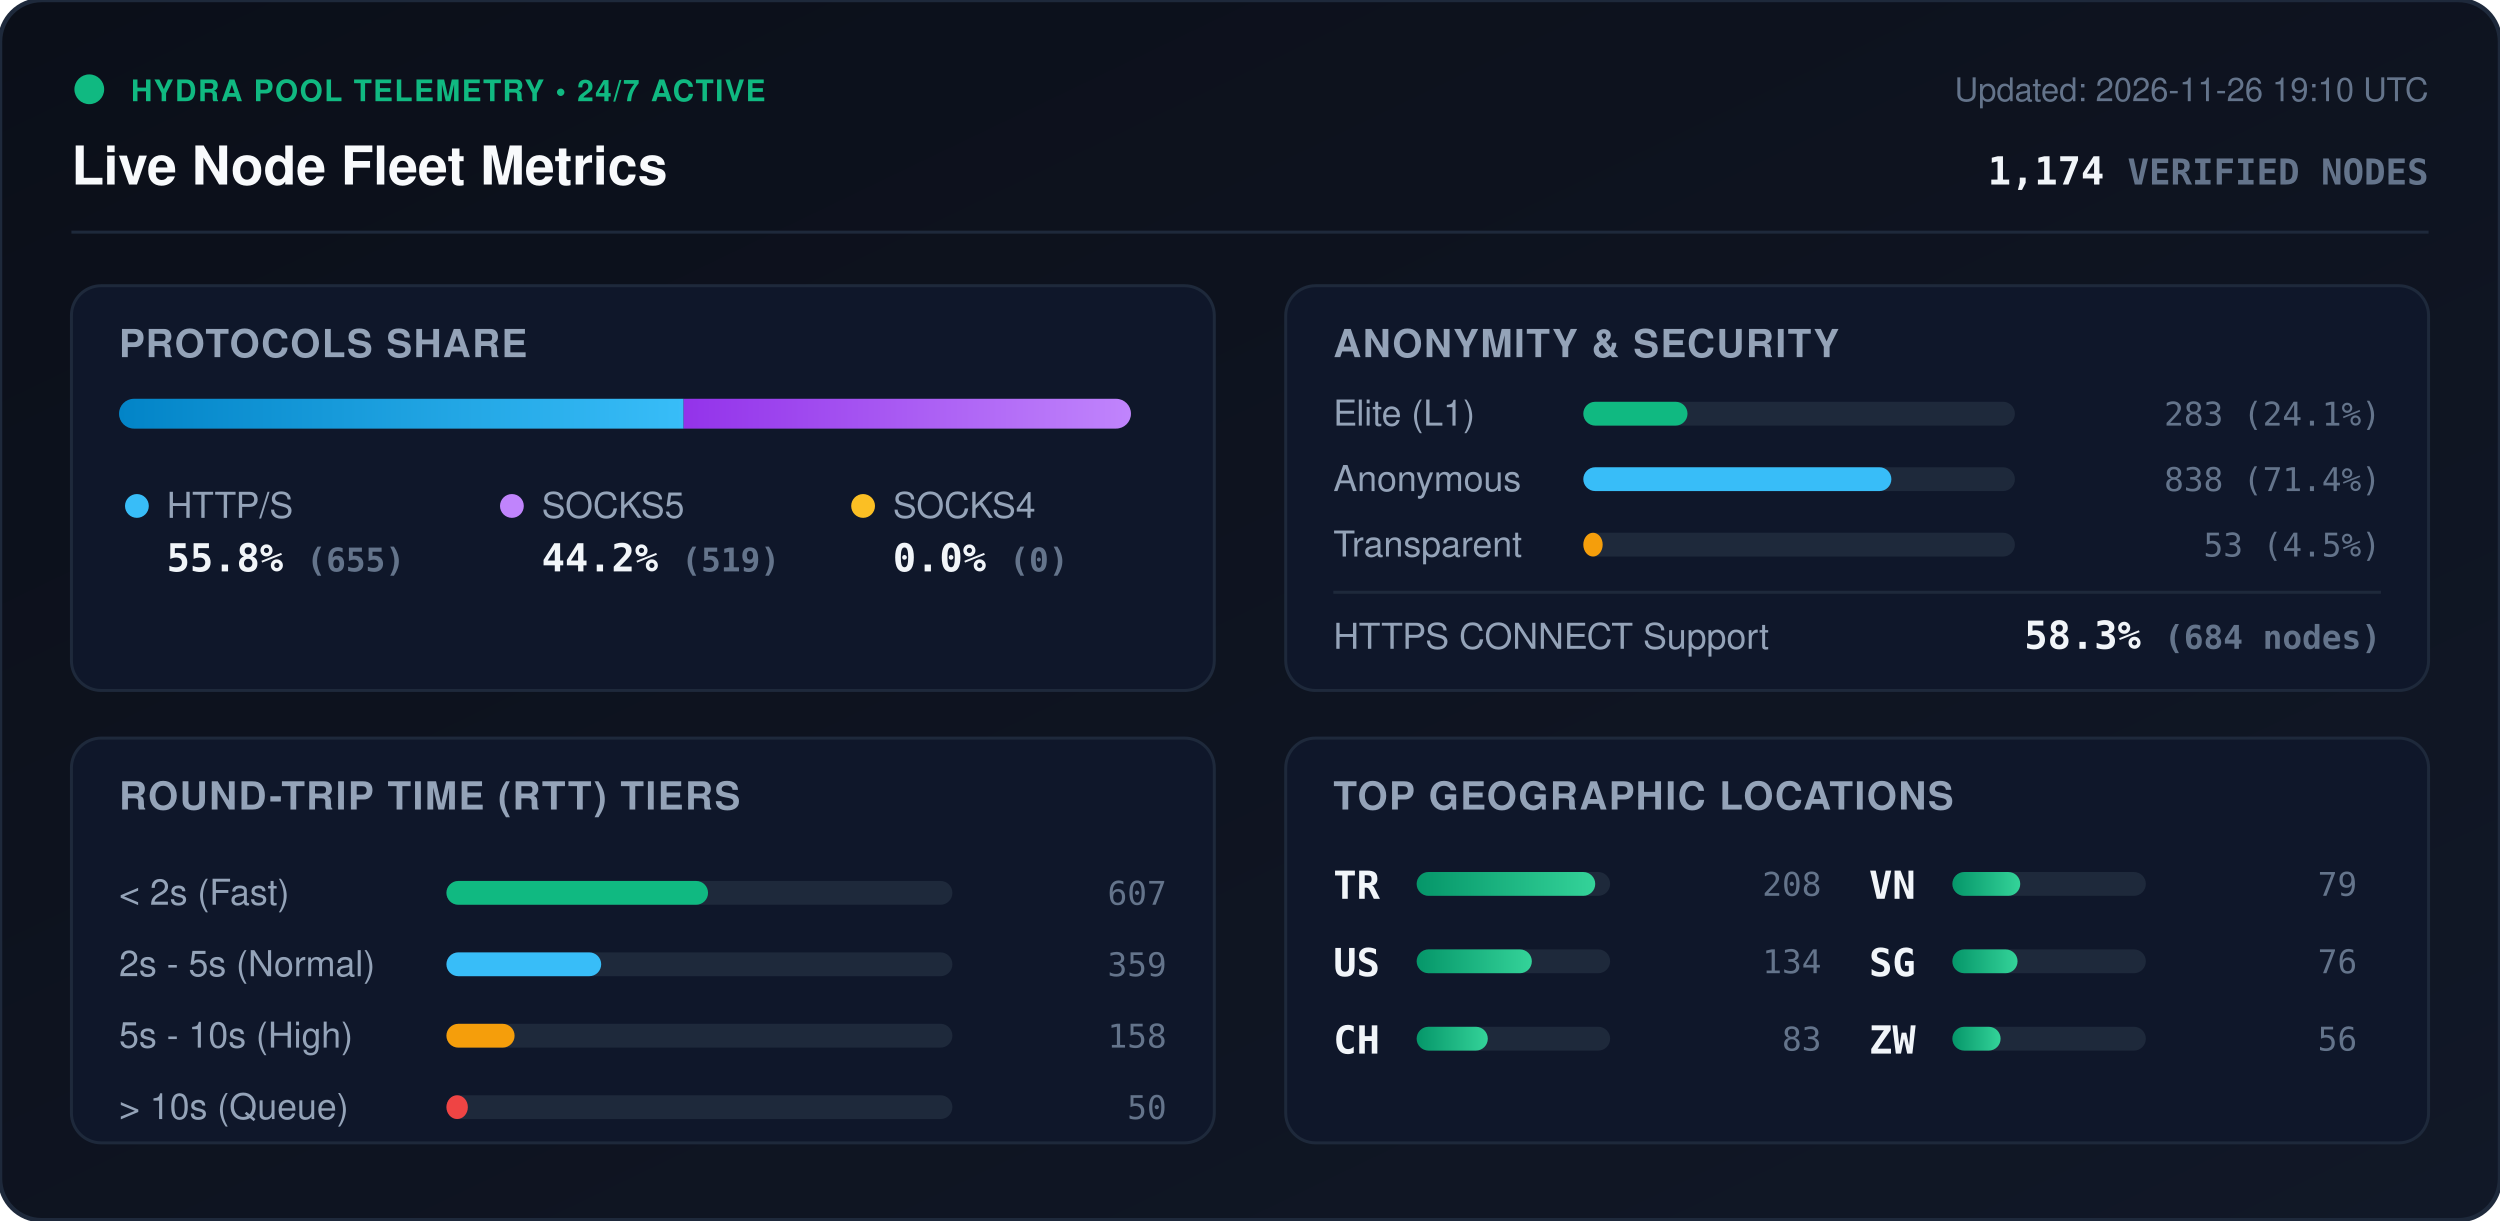
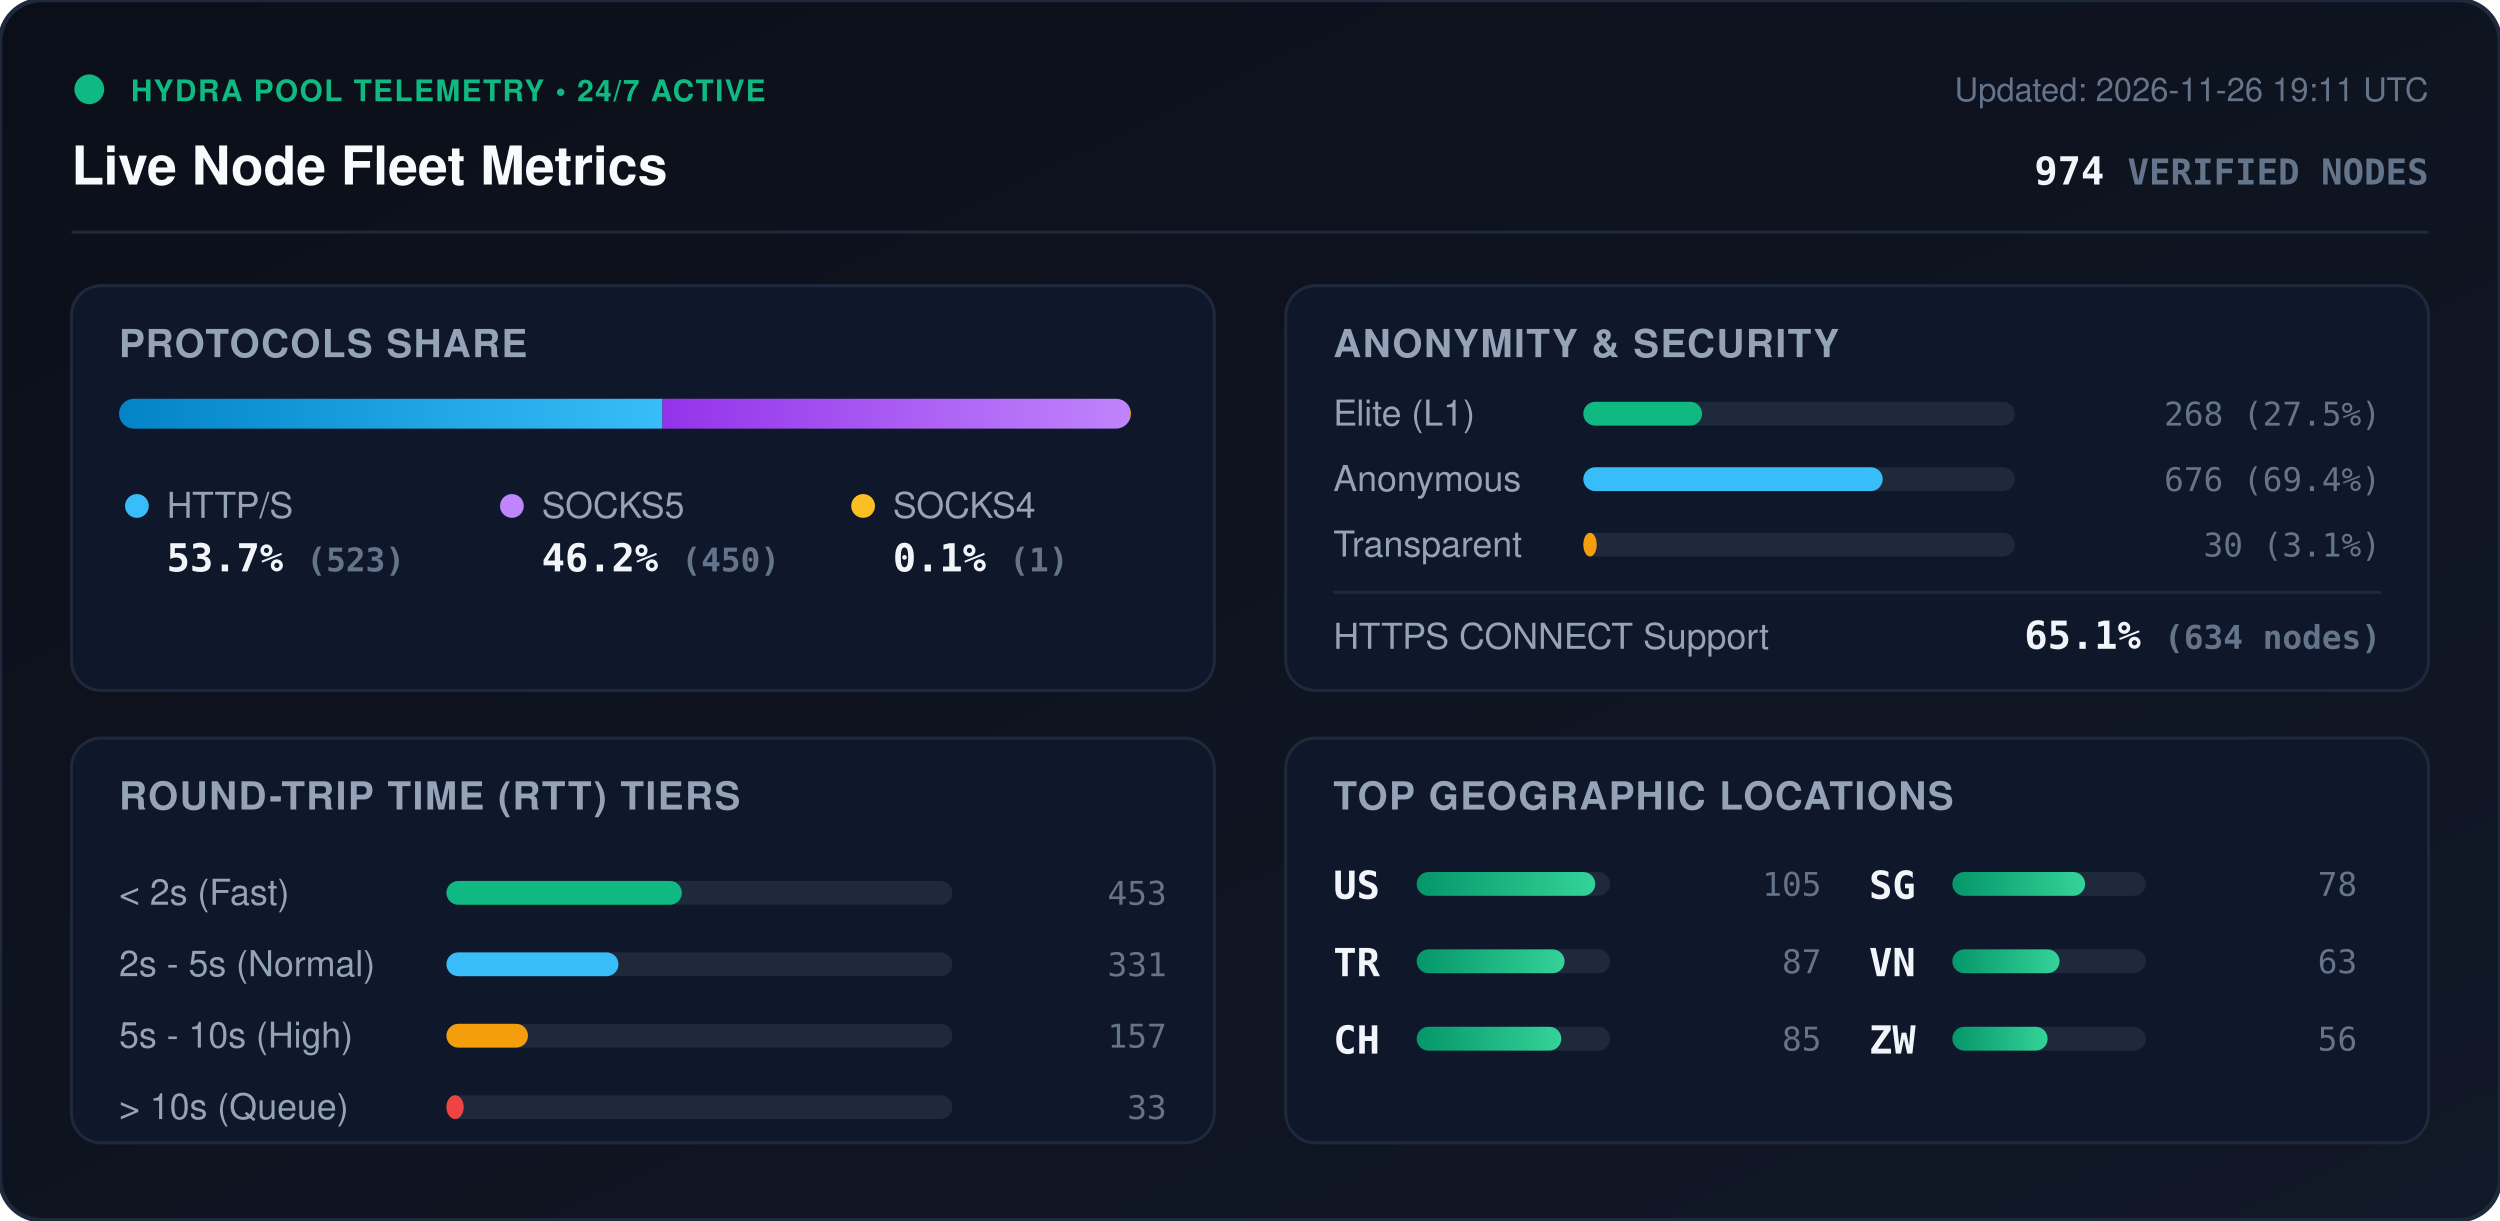
<svg xmlns="http://www.w3.org/2000/svg" viewBox="0 0 840 410" width="840" height="410" style="max-width: 100%; height: auto;">
  <defs>
    <linearGradient id="bg" x1="0%" y1="0%" x2="100%" y2="100%">
      <stop offset="0%" stop-color="#0b0f19" />
      <stop offset="100%" stop-color="#111827" />
    </linearGradient>
    <linearGradient id="bar-http" x1="0%" y1="0%" x2="100%" y2="0%">
      <stop offset="0%" stop-color="#0284c7" />
      <stop offset="100%" stop-color="#38bdf8" />
    </linearGradient>
    <linearGradient id="bar-socks5" x1="0%" y1="0%" x2="100%" y2="0%">
      <stop offset="0%" stop-color="#9333ea" />
      <stop offset="100%" stop-color="#c084fc" />
    </linearGradient>
    <linearGradient id="bar-socks4" x1="0%" y1="0%" x2="100%" y2="0%">
      <stop offset="0%" stop-color="#d97706" />
      <stop offset="100%" stop-color="#fbbf24" />
    </linearGradient>
    <linearGradient id="bar-green" x1="0%" y1="0%" x2="100%" y2="0%">
      <stop offset="0%" stop-color="#059669" />
      <stop offset="100%" stop-color="#34d399" />
    </linearGradient>
    <clipPath id="prog-track-clip">
      <rect width="340.0" height="10" rx="5" />
    </clipPath>
    <style>
      .title { font: 700 18px -apple-system, BlinkMacSystemFont, 'Segoe UI', Helvetica, Arial, sans-serif; fill: #f8fafc; }
      .sub { font: 500 11px -apple-system, BlinkMacSystemFont, 'Segoe UI', Helvetica, Arial, sans-serif; fill: #64748b; }
      .section-hdr { font: 600 13px -apple-system, BlinkMacSystemFont, 'Segoe UI', Helvetica, Arial, sans-serif; fill: #94a3b8; letter-spacing: 0.5px; }
      .metric-val { font: 700 13px -apple-system, BlinkMacSystemFont, 'Segoe UI', Helvetica, Arial, sans-serif; fill: #f1f5f9; }
      .metric-lbl { font: 500 12px -apple-system, BlinkMacSystemFont, 'Segoe UI', Helvetica, Arial, sans-serif; fill: #94a3b8; }
      .badge-txt { font: 700 10px -apple-system, BlinkMacSystemFont, 'Segoe UI', Helvetica, Arial, sans-serif; fill: #10b981; letter-spacing: 0.5px; }
      .mono { font-family: ui-monospace, SFMono-Regular, Menlo, Monaco, Consolas, monospace; }
      .pulse { animation: beacon 2s infinite ease-in-out; }
      @keyframes beacon { 0%, 100% { opacity: 1; } 50% { opacity: 0.35; } }
    </style>
  </defs>
  <rect width="840" height="410" rx="14" fill="url(#bg)" stroke="#1e293b" stroke-width="1.5" />
  <g transform="translate(24, 24)">
    <circle cx="6" cy="6" r="5" fill="#10b981" class="pulse" />
    <text x="20" y="10" class="badge-txt">HYDRA POOL TELEMETRY • 24/7 ACTIVE</text>
    <text x="0" y="38" class="title">Live Node Fleet Metrics</text>
-     <text x="792" y="10" text-anchor="end" class="sub">Updated: 2026-11-26 19:10 UTC</text>
-     <text x="792" y="38" text-anchor="end" class="metric-val mono" fill="#38bdf8">1,174 <tspan font-size="12" fill="#64748b">VERIFIED NODES</tspan>
+     <text x="792" y="10" text-anchor="end" class="sub">Updated: 2026-11-26 19:11 UTC</text>
+     <text x="792" y="38" text-anchor="end" class="metric-val mono" fill="#38bdf8">974 <tspan font-size="12" fill="#64748b">VERIFIED NODES</tspan>
    </text>
  </g>
  <line x1="24" y1="78" x2="816" y2="78" stroke="#1e293b" stroke-width="1" />
  <g transform="translate(24, 96)">
    <rect width="384" height="136" rx="10" fill="#0f172a" stroke="#1e293b" />
    <text x="16" y="24" class="section-hdr">PROTOCOLS SHARE</text>
    <g transform="translate(16, 38)">
      <rect width="340.0" height="10" rx="5" fill="#1e293b" />
      <g clip-path="url(#prog-track-clip)">
-         <rect x="0" width="189.7" height="10" fill="url(#bar-http)" />
-         <rect x="189.7" width="150.3" height="10" fill="url(#bar-socks5)" />
-         <rect x="340.0" width="0.0" height="10" fill="url(#bar-socks4)" />
+         <rect x="0" width="182.6" height="10" fill="url(#bar-http)" />
+         <rect x="182.6" width="157.1" height="10" fill="url(#bar-socks5)" />
+         <rect x="339.7" width="0.3" height="10" fill="url(#bar-socks4)" />
      </g>
    </g>
    <g transform="translate(16, 68)">
      <circle cx="6" cy="6" r="4" fill="#38bdf8" />
      <text x="16" y="10" class="metric-lbl">HTTP/S</text>
-       <text x="16" y="28" class="metric-val mono">55.8% <tspan font-size="11" fill="#64748b">(655)</tspan>
+       <text x="16" y="28" class="metric-val mono">53.7% <tspan font-size="11" fill="#64748b">(523)</tspan>
      </text>
      <circle cx="132" cy="6" r="4" fill="#c084fc" />
      <text x="142" y="10" class="metric-lbl">SOCKS5</text>
-       <text x="142" y="28" class="metric-val mono">44.2% <tspan font-size="11" fill="#64748b">(519)</tspan>
+       <text x="142" y="28" class="metric-val mono">46.2% <tspan font-size="11" fill="#64748b">(450)</tspan>
      </text>
      <circle cx="250" cy="6" r="4" fill="#fbbf24" />
      <text x="260" y="10" class="metric-lbl">SOCKS4</text>
-       <text x="260" y="28" class="metric-val mono">0.0% <tspan font-size="11" fill="#64748b">(0)</tspan>
+       <text x="260" y="28" class="metric-val mono">0.1% <tspan font-size="11" fill="#64748b">(1)</tspan>
      </text>
    </g>
  </g>
  <g transform="translate(432, 96)">
    <rect width="384" height="136" rx="10" fill="#0f172a" stroke="#1e293b" />
    <text x="16" y="24" class="section-hdr">ANONYMITY &amp; SECURITY</text>
    <text x="16" y="47" class="metric-lbl">Elite (L1)</text>
    <rect x="100" y="39" width="145.0" height="8" rx="4" fill="#1e293b" />
-     <rect x="100" y="39" width="35.0" height="8" rx="4" fill="#10b981" />
-     <text x="368" y="47" text-anchor="end" class="mono sub" fill="#e2e8f0">283 (24.1%)</text>
+     <rect x="100" y="39" width="39.9" height="8" rx="4" fill="#10b981" />
+     <text x="368" y="47" text-anchor="end" class="mono sub" fill="#e2e8f0">268 (27.5%)</text>
    <text x="16" y="69" class="metric-lbl">Anonymous</text>
    <rect x="100" y="61" width="145.0" height="8" rx="4" fill="#1e293b" />
-     <rect x="100" y="61" width="103.5" height="8" rx="4" fill="#38bdf8" />
-     <text x="368" y="69" text-anchor="end" class="mono sub" fill="#e2e8f0">838 (71.4%)</text>
+     <rect x="100" y="61" width="100.6" height="8" rx="4" fill="#38bdf8" />
+     <text x="368" y="69" text-anchor="end" class="mono sub" fill="#e2e8f0">676 (69.4%)</text>
    <text x="16" y="91" class="metric-lbl">Transparent</text>
    <rect x="100" y="83" width="145.0" height="8" rx="4" fill="#1e293b" />
-     <rect x="100" y="83" width="6.5" height="8" rx="4" fill="#f59e0b" />
-     <text x="368" y="91" text-anchor="end" class="mono sub" fill="#e2e8f0">53 (4.5%)</text>
+     <rect x="100" y="83" width="4.5" height="8" rx="4" fill="#f59e0b" />
+     <text x="368" y="91" text-anchor="end" class="mono sub" fill="#e2e8f0">30 (3.1%)</text>
    <line x1="16" y1="103" x2="368" y2="103" stroke="#1e293b" stroke-width="1" />
    <text x="16" y="122" class="metric-lbl">HTTPS CONNECT Support</text>
-     <text x="368" y="122" text-anchor="end" class="metric-val mono" fill="#34d399">58.3% <tspan font-size="11" fill="#64748b">(684 nodes)</tspan>
+     <text x="368" y="122" text-anchor="end" class="metric-val mono" fill="#34d399">65.1% <tspan font-size="11" fill="#64748b">(634 nodes)</tspan>
    </text>
  </g>
  <g transform="translate(24, 248)">
    <rect width="384" height="136" rx="10" fill="#0f172a" stroke="#1e293b" />
    <text x="16" y="24" class="section-hdr">ROUND-TRIP TIME (RTT) TIERS</text>
    <g transform="translate(16, 42)">
      <text x="0" y="14" class="metric-lbl">&lt; 2s (Fast)</text>
      <rect x="110" y="6" width="170" height="8" rx="4" fill="#1e293b" />
-       <rect x="110" y="6" width="87.9" height="8" rx="4" fill="#10b981" />
-       <text x="352" y="14" text-anchor="end" class="mono sub">607</text>
+       <rect x="110" y="6" width="79.1" height="8" rx="4" fill="#10b981" />
+       <text x="352" y="14" text-anchor="end" class="mono sub">453</text>
      <text x="0" y="38" class="metric-lbl">2s - 5s (Normal)</text>
      <rect x="110" y="30" width="170" height="8" rx="4" fill="#1e293b" />
-       <rect x="110" y="30" width="52.0" height="8" rx="4" fill="#38bdf8" />
-       <text x="352" y="38" text-anchor="end" class="mono sub">359</text>
+       <rect x="110" y="30" width="57.8" height="8" rx="4" fill="#38bdf8" />
+       <text x="352" y="38" text-anchor="end" class="mono sub">331</text>
      <text x="0" y="62" class="metric-lbl">5s - 10s (High)</text>
      <rect x="110" y="54" width="170" height="8" rx="4" fill="#1e293b" />
-       <rect x="110" y="54" width="22.9" height="8" rx="4" fill="#f59e0b" />
-       <text x="352" y="62" text-anchor="end" class="mono sub">158</text>
+       <rect x="110" y="54" width="27.4" height="8" rx="4" fill="#f59e0b" />
+       <text x="352" y="62" text-anchor="end" class="mono sub">157</text>
      <text x="0" y="86" class="metric-lbl">&gt; 10s (Queue)</text>
      <rect x="110" y="78" width="170" height="8" rx="4" fill="#1e293b" />
-       <rect x="110" y="78" width="7.2" height="8" rx="4" fill="#ef4444" />
-       <text x="352" y="86" text-anchor="end" class="mono sub">50</text>
+       <rect x="110" y="78" width="5.8" height="8" rx="4" fill="#ef4444" />
+       <text x="352" y="86" text-anchor="end" class="mono sub">33</text>
    </g>
  </g>
  <g transform="translate(432, 248)">
    <rect width="384" height="136" rx="10" fill="#0f172a" stroke="#1e293b" />
    <text x="16" y="24" class="section-hdr">TOP GEOGRAPHIC LOCATIONS</text>
    <g transform="translate(16, 42)">
      <g transform="translate(0, 0)">
+         <text x="0" y="12" class="mono metric-val" font-size="12">US</text>
+         <rect x="28" y="3" width="65" height="8" rx="4" fill="#1e293b" />
+         <rect x="28" y="3" width="60.0" height="8" rx="4" fill="url(#bar-green)" />
+         <text x="164" y="11" text-anchor="end" class="mono sub">105</text>
+       </g>
+       <g transform="translate(0, 26)">
        <text x="0" y="12" class="mono metric-val" font-size="12">TR</text>
        <rect x="28" y="3" width="65" height="8" rx="4" fill="#1e293b" />
-         <rect x="28" y="3" width="60.0" height="8" rx="4" fill="url(#bar-green)" />
-         <text x="164" y="11" text-anchor="end" class="mono sub">208</text>
-       </g>
-       <g transform="translate(0, 26)">
-         <text x="0" y="12" class="mono metric-val" font-size="12">US</text>
-         <rect x="28" y="3" width="65" height="8" rx="4" fill="#1e293b" />
-         <rect x="28" y="3" width="38.7" height="8" rx="4" fill="url(#bar-green)" />
-         <text x="164" y="11" text-anchor="end" class="mono sub">134</text>
+         <rect x="28" y="3" width="49.7" height="8" rx="4" fill="url(#bar-green)" />
+         <text x="164" y="11" text-anchor="end" class="mono sub">87</text>
      </g>
      <g transform="translate(0, 52)">
        <text x="0" y="12" class="mono metric-val" font-size="12">CH</text>
        <rect x="28" y="3" width="65" height="8" rx="4" fill="#1e293b" />
-         <rect x="28" y="3" width="23.9" height="8" rx="4" fill="url(#bar-green)" />
-         <text x="164" y="11" text-anchor="end" class="mono sub">83</text>
+         <rect x="28" y="3" width="48.6" height="8" rx="4" fill="url(#bar-green)" />
+         <text x="164" y="11" text-anchor="end" class="mono sub">85</text>
      </g>
      <g transform="translate(180, 0)">
+         <text x="0" y="12" class="mono metric-val" font-size="12">SG</text>
+         <rect x="28" y="3" width="65" height="8" rx="4" fill="#1e293b" />
+         <rect x="28" y="3" width="44.6" height="8" rx="4" fill="url(#bar-green)" />
+         <text x="164" y="11" text-anchor="end" class="mono sub">78</text>
+       </g>
+       <g transform="translate(180, 26)">
        <text x="0" y="12" class="mono metric-val" font-size="12">VN</text>
        <rect x="28" y="3" width="65" height="8" rx="4" fill="#1e293b" />
-         <rect x="28" y="3" width="22.8" height="8" rx="4" fill="url(#bar-green)" />
-         <text x="164" y="11" text-anchor="end" class="mono sub">79</text>
-       </g>
-       <g transform="translate(180, 26)">
-         <text x="0" y="12" class="mono metric-val" font-size="12">SG</text>
-         <rect x="28" y="3" width="65" height="8" rx="4" fill="#1e293b" />
-         <rect x="28" y="3" width="21.9" height="8" rx="4" fill="url(#bar-green)" />
-         <text x="164" y="11" text-anchor="end" class="mono sub">76</text>
+         <rect x="28" y="3" width="36.0" height="8" rx="4" fill="url(#bar-green)" />
+         <text x="164" y="11" text-anchor="end" class="mono sub">63</text>
      </g>
      <g transform="translate(180, 52)">
        <text x="0" y="12" class="mono metric-val" font-size="12">ZW</text>
        <rect x="28" y="3" width="65" height="8" rx="4" fill="#1e293b" />
-         <rect x="28" y="3" width="16.2" height="8" rx="4" fill="url(#bar-green)" />
+         <rect x="28" y="3" width="32.0" height="8" rx="4" fill="url(#bar-green)" />
        <text x="164" y="11" text-anchor="end" class="mono sub">56</text>
      </g>
    </g>
  </g>
</svg>
